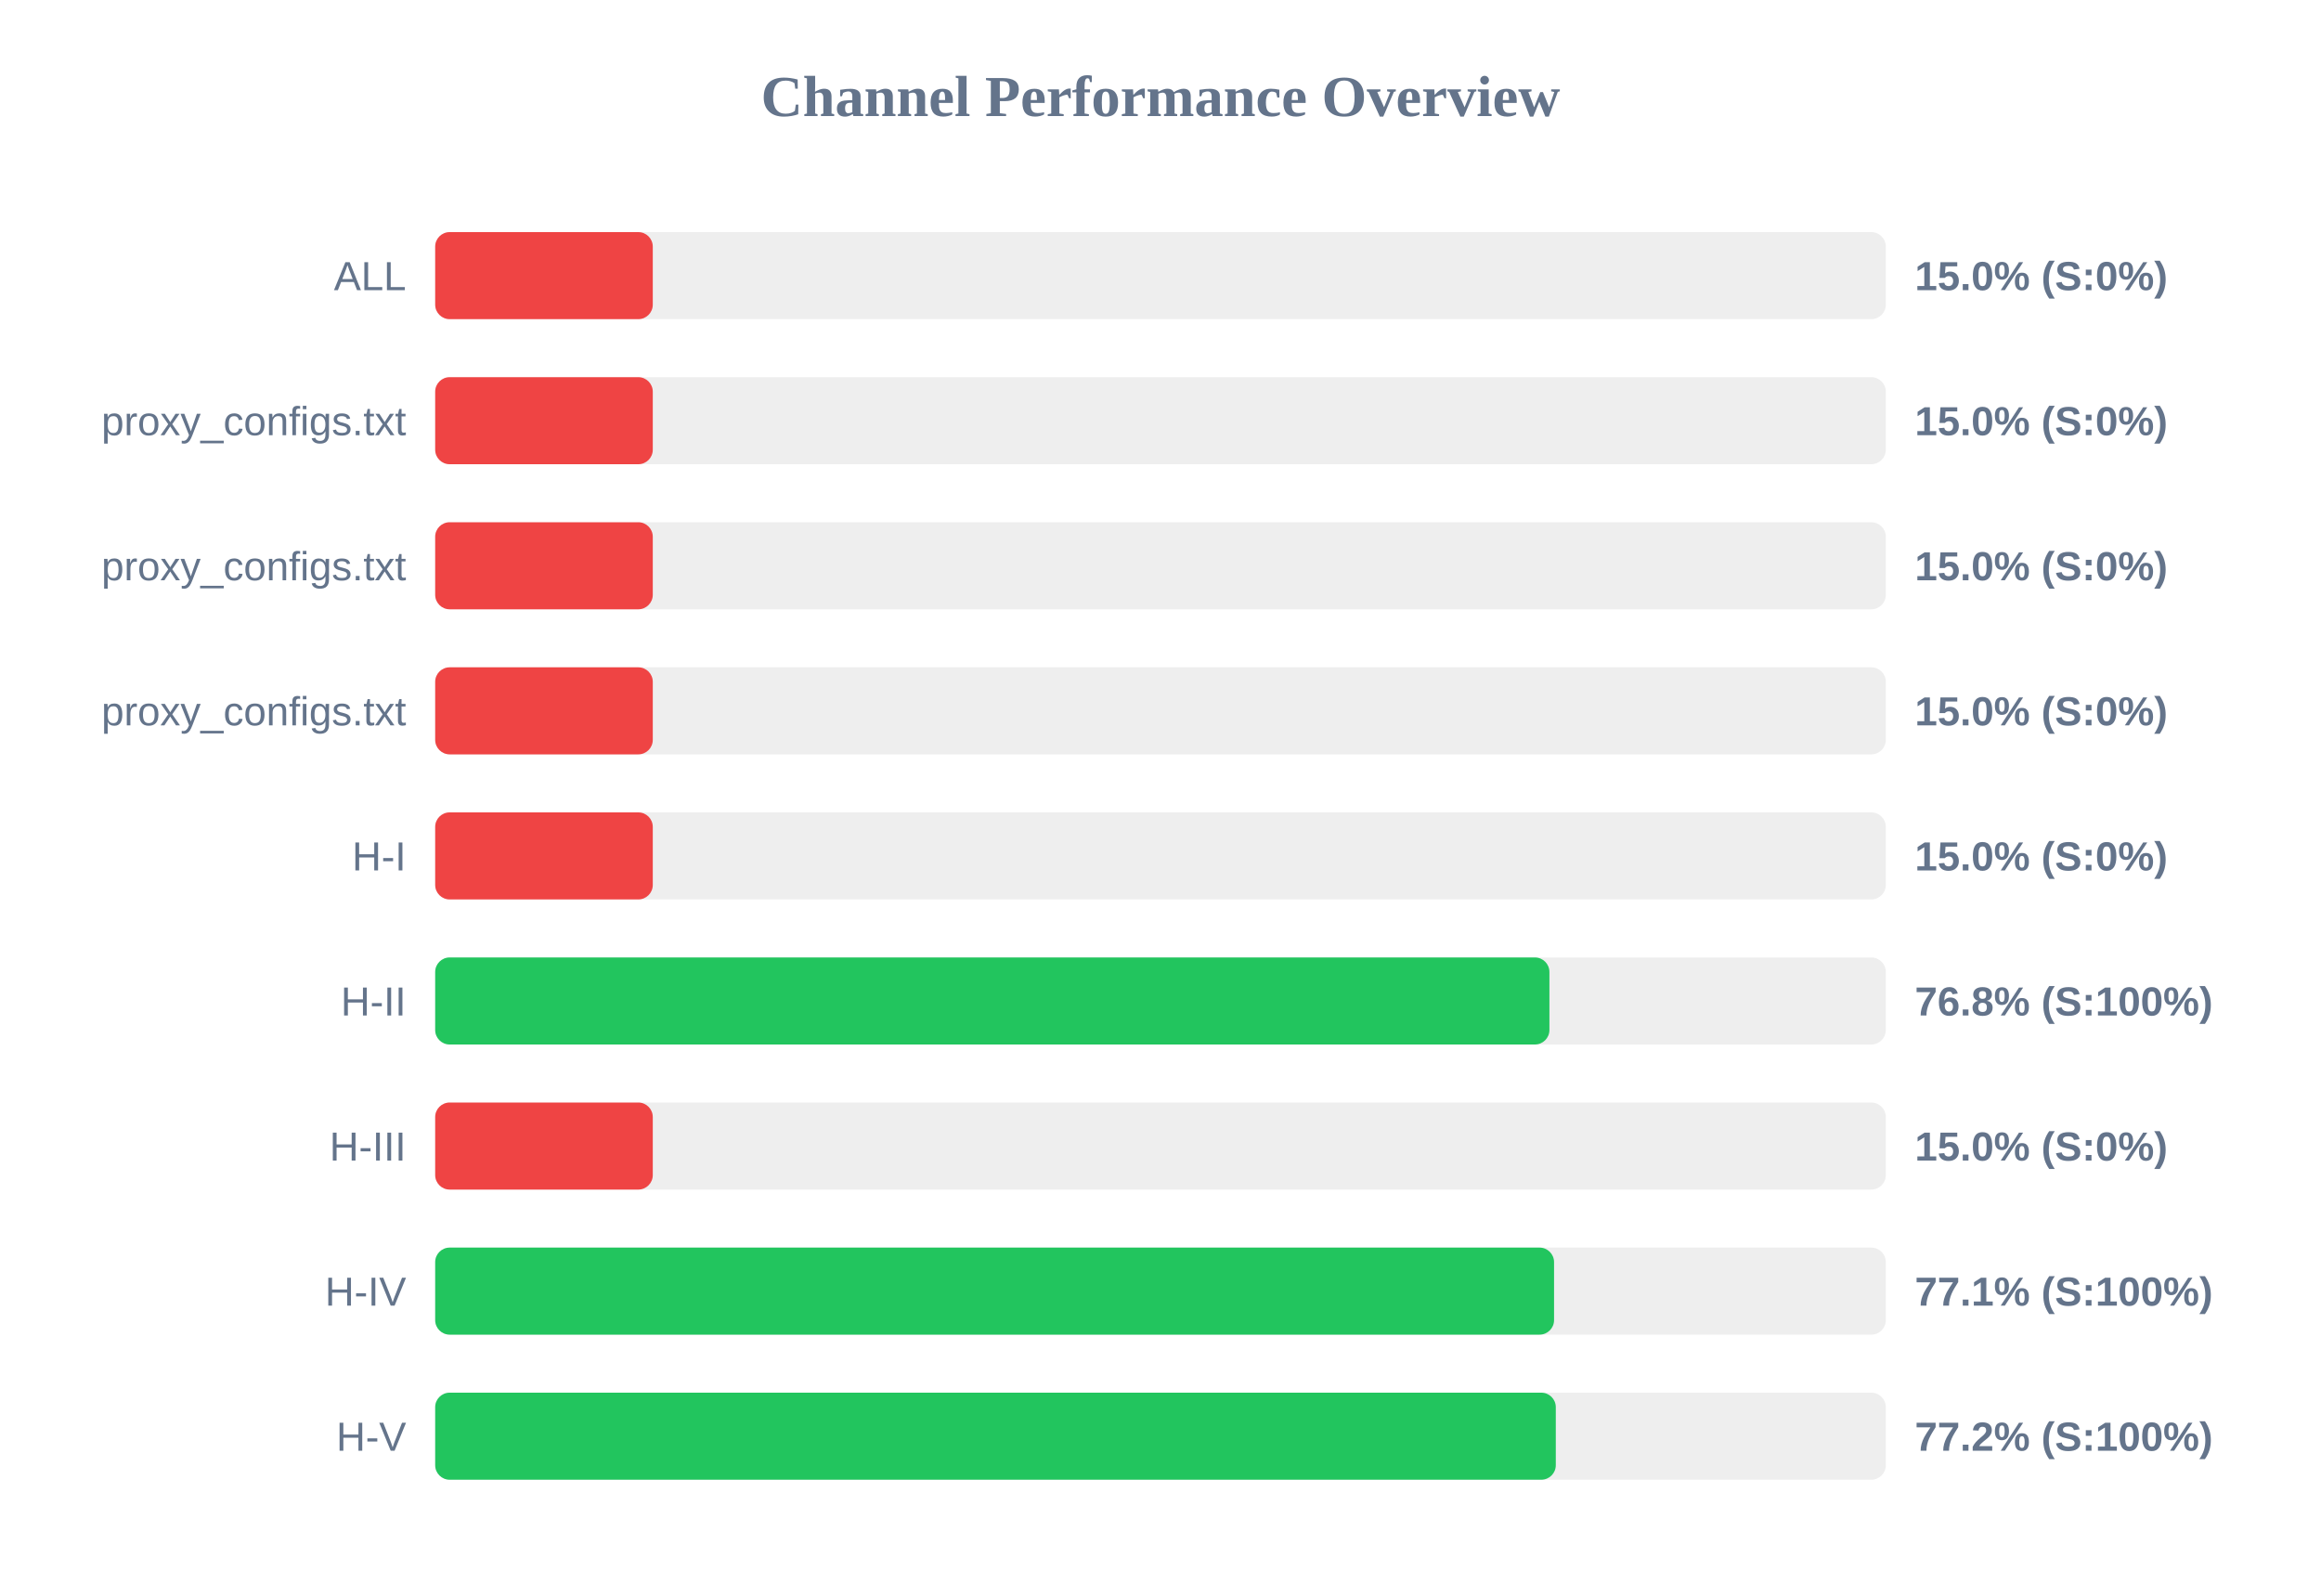
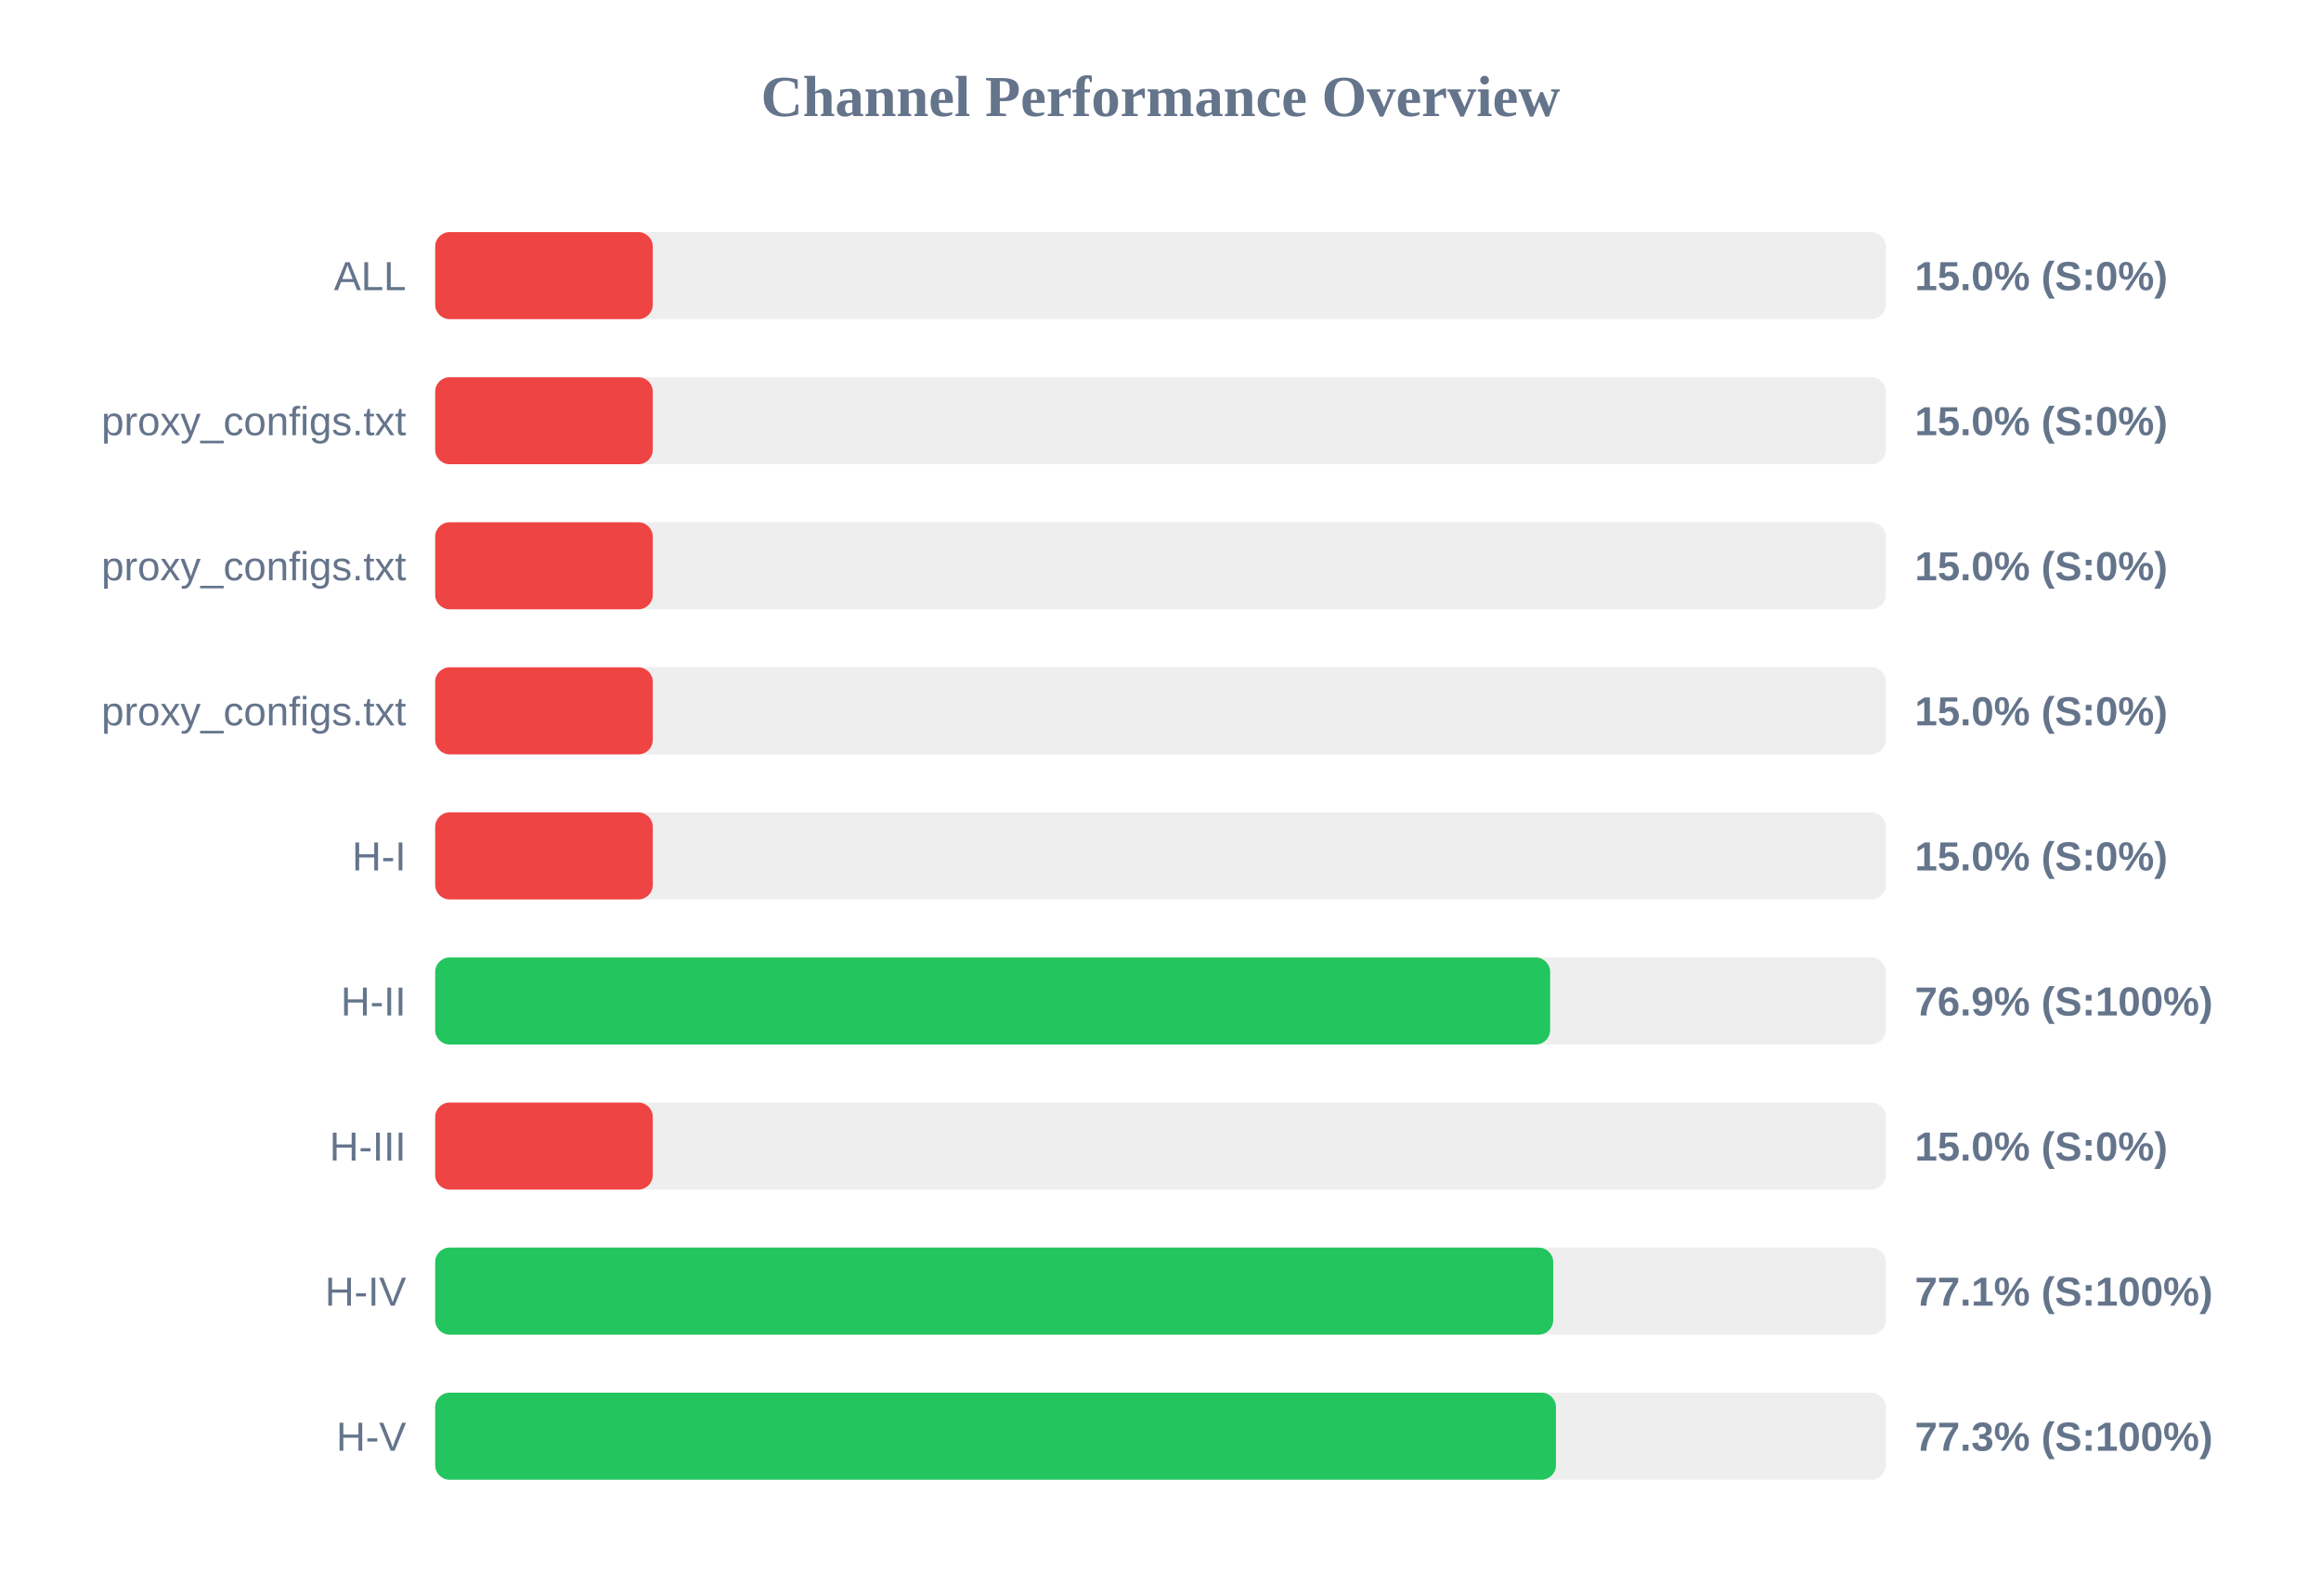
<svg xmlns="http://www.w3.org/2000/svg" width="800" height="550" version="1.1">
  <style>
        .row { font: 14px Arial; fill: #64748b; }
        .score { font: bold 14px Arial; fill: #64748b; }
    </style>
  <text x="400" y="40" text-anchor="middle" font-size="20px" font-weight="bold" fill="#64748b">Channel Performance Overview</text>
  <rect x="150" y="80" width="500" height="30" fill="#eee" rx="5" />
  <rect x="150" y="80" width="75.0" height="30" fill="#ef4444" rx="5" />
  <text x="140" y="100" text-anchor="end" class="row">ALL</text>
  <text x="660" y="100" text-anchor="start" class="score">15.0% (S:0%)</text>
  <rect x="150" y="130" width="500" height="30" fill="#eee" rx="5" />
  <rect x="150" y="130" width="75.0" height="30" fill="#ef4444" rx="5" />
  <text x="140" y="150" text-anchor="end" class="row">proxy_configs.txt</text>
  <text x="660" y="150" text-anchor="start" class="score">15.0% (S:0%)</text>
  <rect x="150" y="180" width="500" height="30" fill="#eee" rx="5" />
  <rect x="150" y="180" width="75.0" height="30" fill="#ef4444" rx="5" />
  <text x="140" y="200" text-anchor="end" class="row">proxy_configs.txt</text>
  <text x="660" y="200" text-anchor="start" class="score">15.0% (S:0%)</text>
  <rect x="150" y="230" width="500" height="30" fill="#eee" rx="5" />
  <rect x="150" y="230" width="75.0" height="30" fill="#ef4444" rx="5" />
  <text x="140" y="250" text-anchor="end" class="row">proxy_configs.txt</text>
  <text x="660" y="250" text-anchor="start" class="score">15.0% (S:0%)</text>
  <rect x="150" y="280" width="500" height="30" fill="#eee" rx="5" />
  <rect x="150" y="280" width="75.0" height="30" fill="#ef4444" rx="5" />
  <text x="140" y="300" text-anchor="end" class="row">H-I</text>
  <text x="660" y="300" text-anchor="start" class="score">15.0% (S:0%)</text>
  <rect x="150" y="330" width="500" height="30" fill="#eee" rx="5" />
-   <rect x="150" y="330" width="384.05" height="30" fill="#22c55e" rx="5" />
+   <rect x="150" y="330" width="384.3" height="30" fill="#22c55e" rx="5" />
  <text x="140" y="350" text-anchor="end" class="row">H-II</text>
-   <text x="660" y="350" text-anchor="start" class="score">76.8% (S:100%)</text>
+   <text x="660" y="350" text-anchor="start" class="score">76.9% (S:100%)</text>
  <rect x="150" y="380" width="500" height="30" fill="#eee" rx="5" />
  <rect x="150" y="380" width="75.0" height="30" fill="#ef4444" rx="5" />
  <text x="140" y="400" text-anchor="end" class="row">H-III</text>
  <text x="660" y="400" text-anchor="start" class="score">15.0% (S:0%)</text>
  <rect x="150" y="430" width="500" height="30" fill="#eee" rx="5" />
-   <rect x="150" y="430" width="385.65" height="30" fill="#22c55e" rx="5" />
+   <rect x="150" y="430" width="385.35" height="30" fill="#22c55e" rx="5" />
  <text x="140" y="450" text-anchor="end" class="row">H-IV</text>
  <text x="660" y="450" text-anchor="start" class="score">77.1% (S:100%)</text>
  <rect x="150" y="480" width="500" height="30" fill="#eee" rx="5" />
-   <rect x="150" y="480" width="386.25" height="30" fill="#22c55e" rx="5" />
+   <rect x="150" y="480" width="386.3" height="30" fill="#22c55e" rx="5" />
  <text x="140" y="500" text-anchor="end" class="row">H-V</text>
-   <text x="660" y="500" text-anchor="start" class="score">77.2% (S:100%)</text>
+   <text x="660" y="500" text-anchor="start" class="score">77.3% (S:100%)</text>
</svg>
